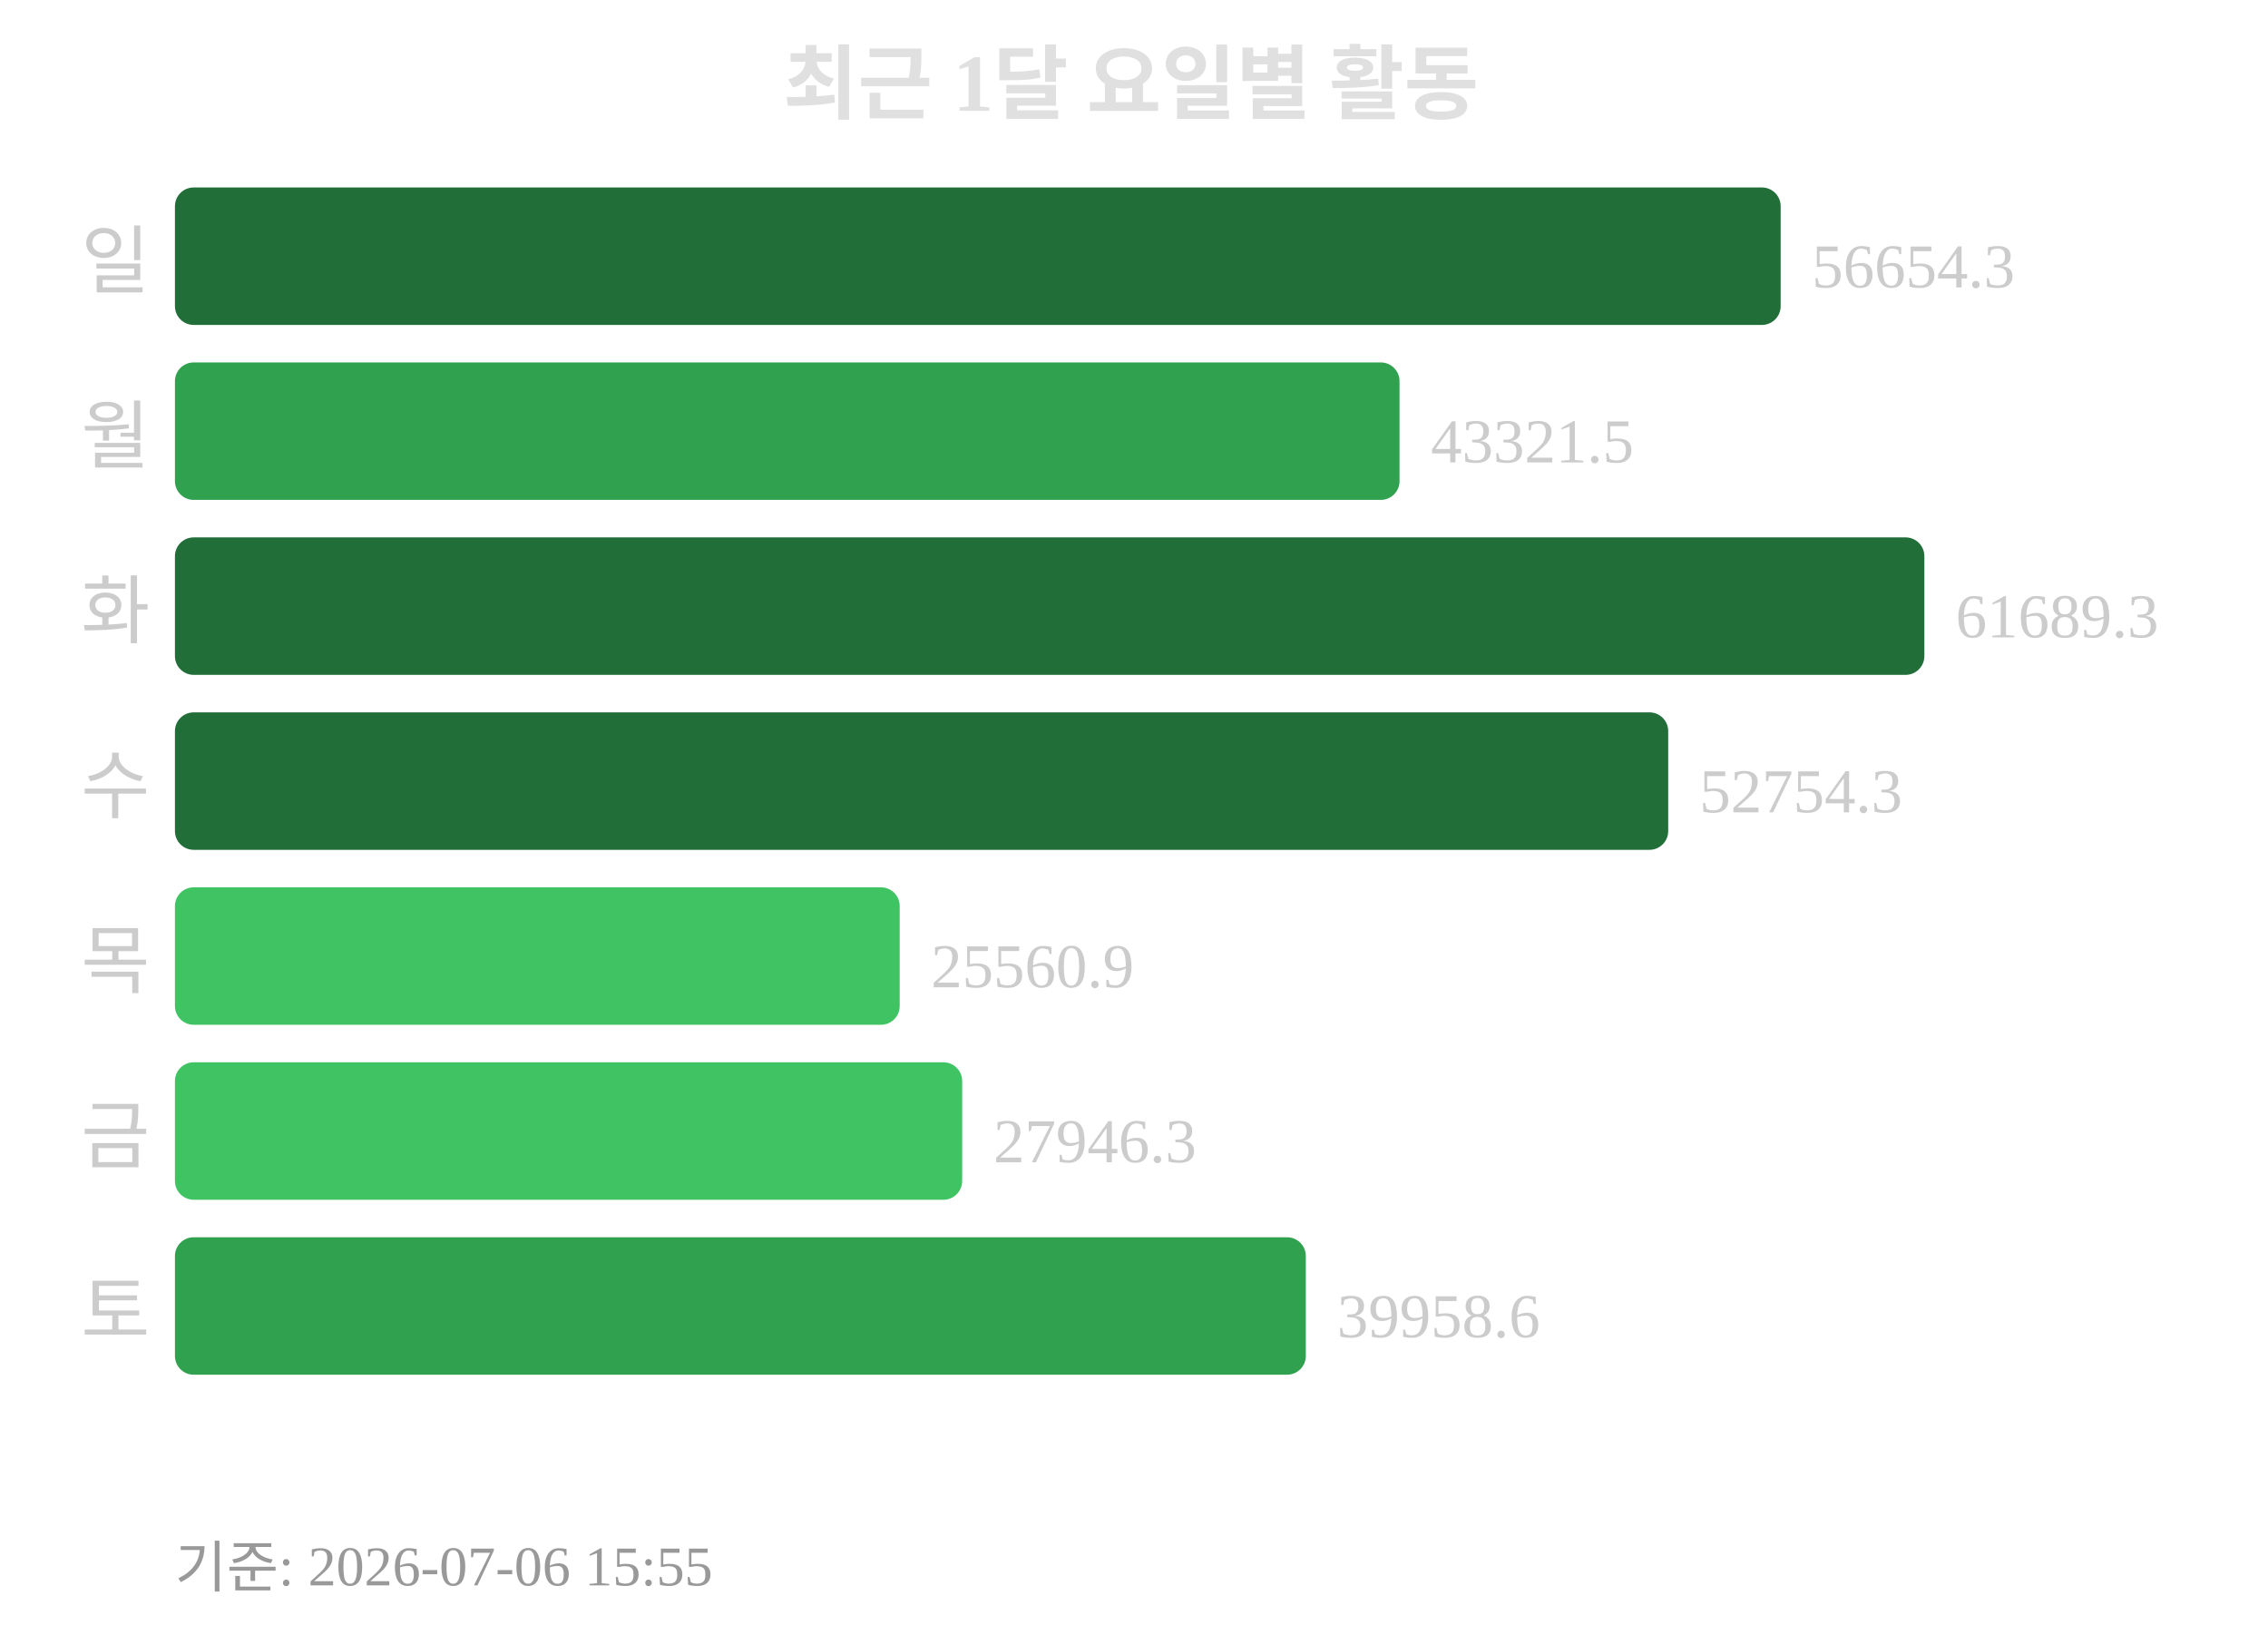
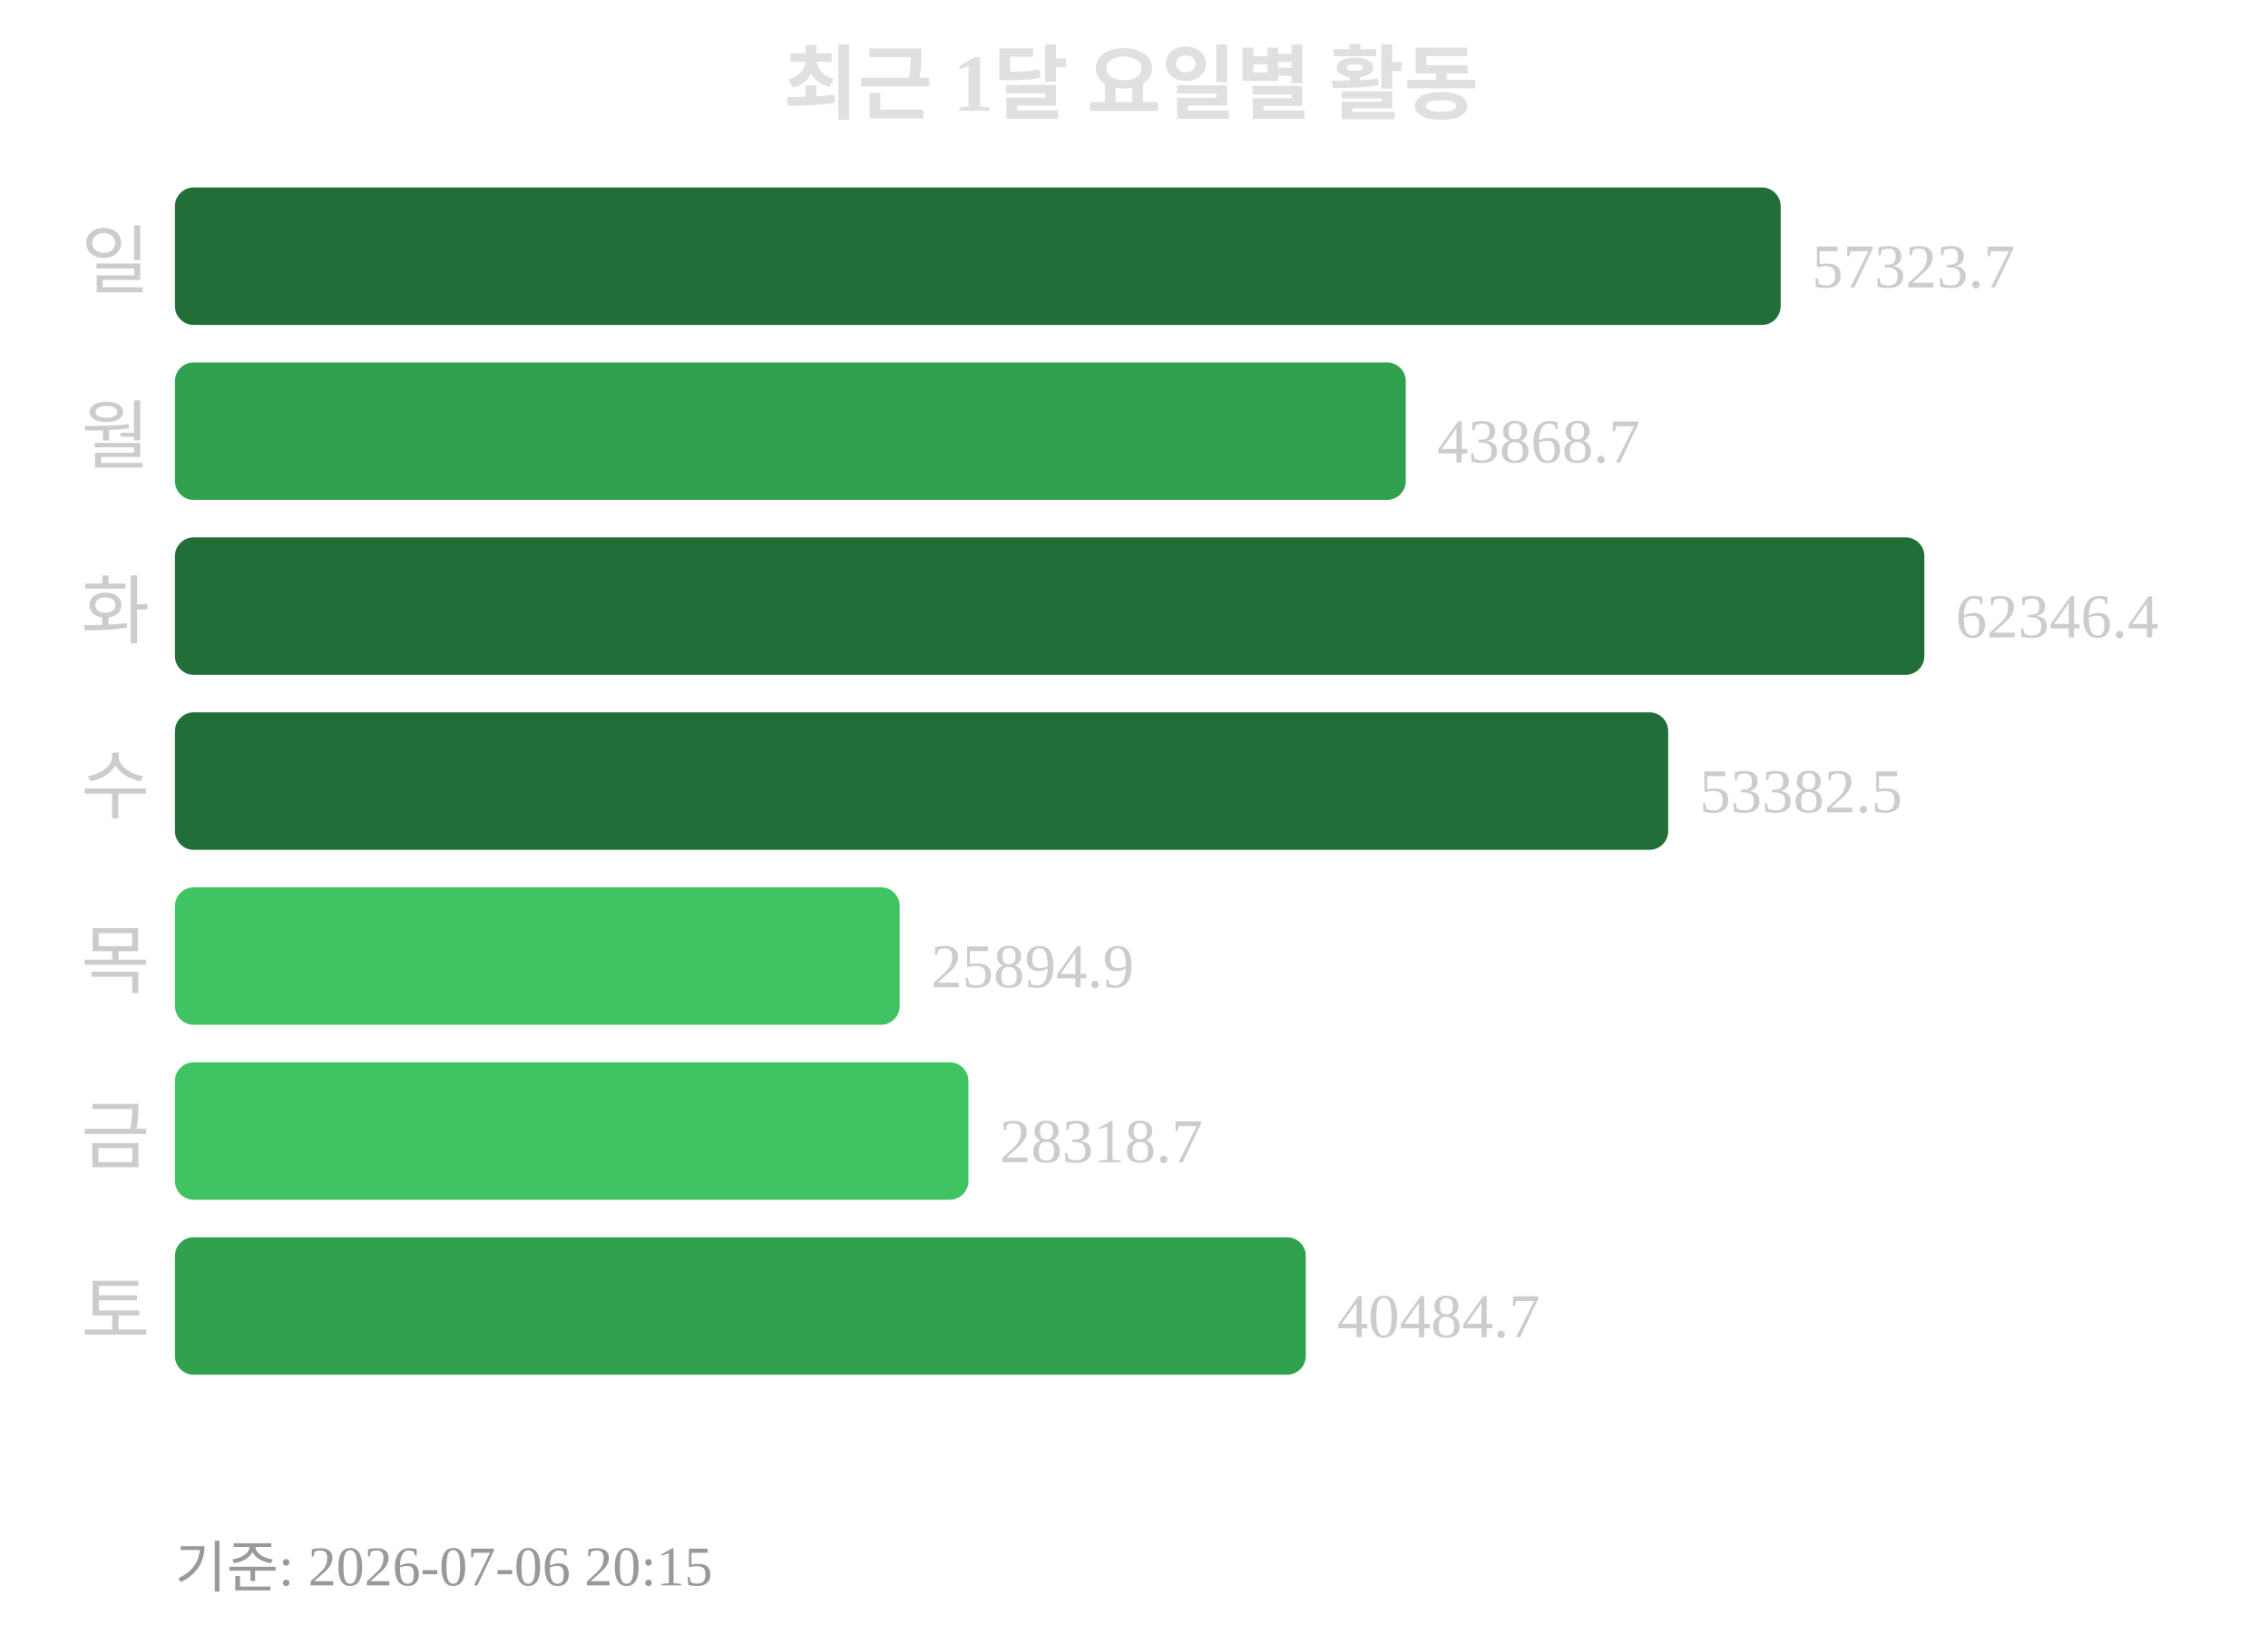
<svg xmlns="http://www.w3.org/2000/svg" width="363" height="260">
  <text x="181" y="18" text-anchor="middle" font-size="13" font-weight="bold" fill="#e0e0e0">최근 1달 요일별 활동</text>
  <text x="24" y="46" text-anchor="end" font-size="12" fill="#cccccc">일</text>
  <rect x="28" y="30" width="257" height="22" rx="3" fill="#216e39" />
-   <text x="290" y="46" font-size="10" fill="#cccccc">56654.3</text>
+   <text x="290" y="46" font-size="10" fill="#cccccc">57323.7</text>
  <text x="24" y="74" text-anchor="end" font-size="12" fill="#cccccc">월</text>
-   <rect x="28" y="58" width="196" height="22" rx="3" fill="#30a14e" />
-   <text x="229" y="74" font-size="10" fill="#cccccc">43321.5</text>
+   <rect x="28" y="58" width="197" height="22" rx="3" fill="#30a14e" />
+   <text x="230" y="74" font-size="10" fill="#cccccc">43868.7</text>
  <text x="24" y="102" text-anchor="end" font-size="12" fill="#cccccc">화</text>
  <rect x="28" y="86" width="280" height="22" rx="3" fill="#216e39" />
-   <text x="313" y="102" font-size="10" fill="#cccccc">61689.3</text>
+   <text x="313" y="102" font-size="10" fill="#cccccc">62346.4</text>
  <text x="24" y="130" text-anchor="end" font-size="12" fill="#cccccc">수</text>
  <rect x="28" y="114" width="239" height="22" rx="3" fill="#216e39" />
-   <text x="272" y="130" font-size="10" fill="#cccccc">52754.3</text>
+   <text x="272" y="130" font-size="10" fill="#cccccc">53382.5</text>
  <text x="24" y="158" text-anchor="end" font-size="12" fill="#cccccc">목</text>
  <rect x="28" y="142" width="116" height="22" rx="3" fill="#40c463" />
-   <text x="149" y="158" font-size="10" fill="#cccccc">25560.9</text>
+   <text x="149" y="158" font-size="10" fill="#cccccc">25894.9</text>
  <text x="24" y="186" text-anchor="end" font-size="12" fill="#cccccc">금</text>
-   <rect x="28" y="170" width="126" height="22" rx="3" fill="#40c463" />
-   <text x="159" y="186" font-size="10" fill="#cccccc">27946.3</text>
+   <rect x="28" y="170" width="127" height="22" rx="3" fill="#40c463" />
+   <text x="160" y="186" font-size="10" fill="#cccccc">28318.7</text>
  <text x="24" y="214" text-anchor="end" font-size="12" fill="#cccccc">토</text>
  <rect x="28" y="198" width="181" height="22" rx="3" fill="#30a14e" />
-   <text x="214" y="214" font-size="10" fill="#cccccc">39958.6</text>
-   <text x="28" y="254" font-size="9" fill="#999999">기준: 2026-07-06 15:55</text>
+   <text x="214" y="214" font-size="10" fill="#cccccc">40484.7</text>
+   <text x="28" y="254" font-size="9" fill="#999999">기준: 2026-07-06 20:15</text>
</svg>
